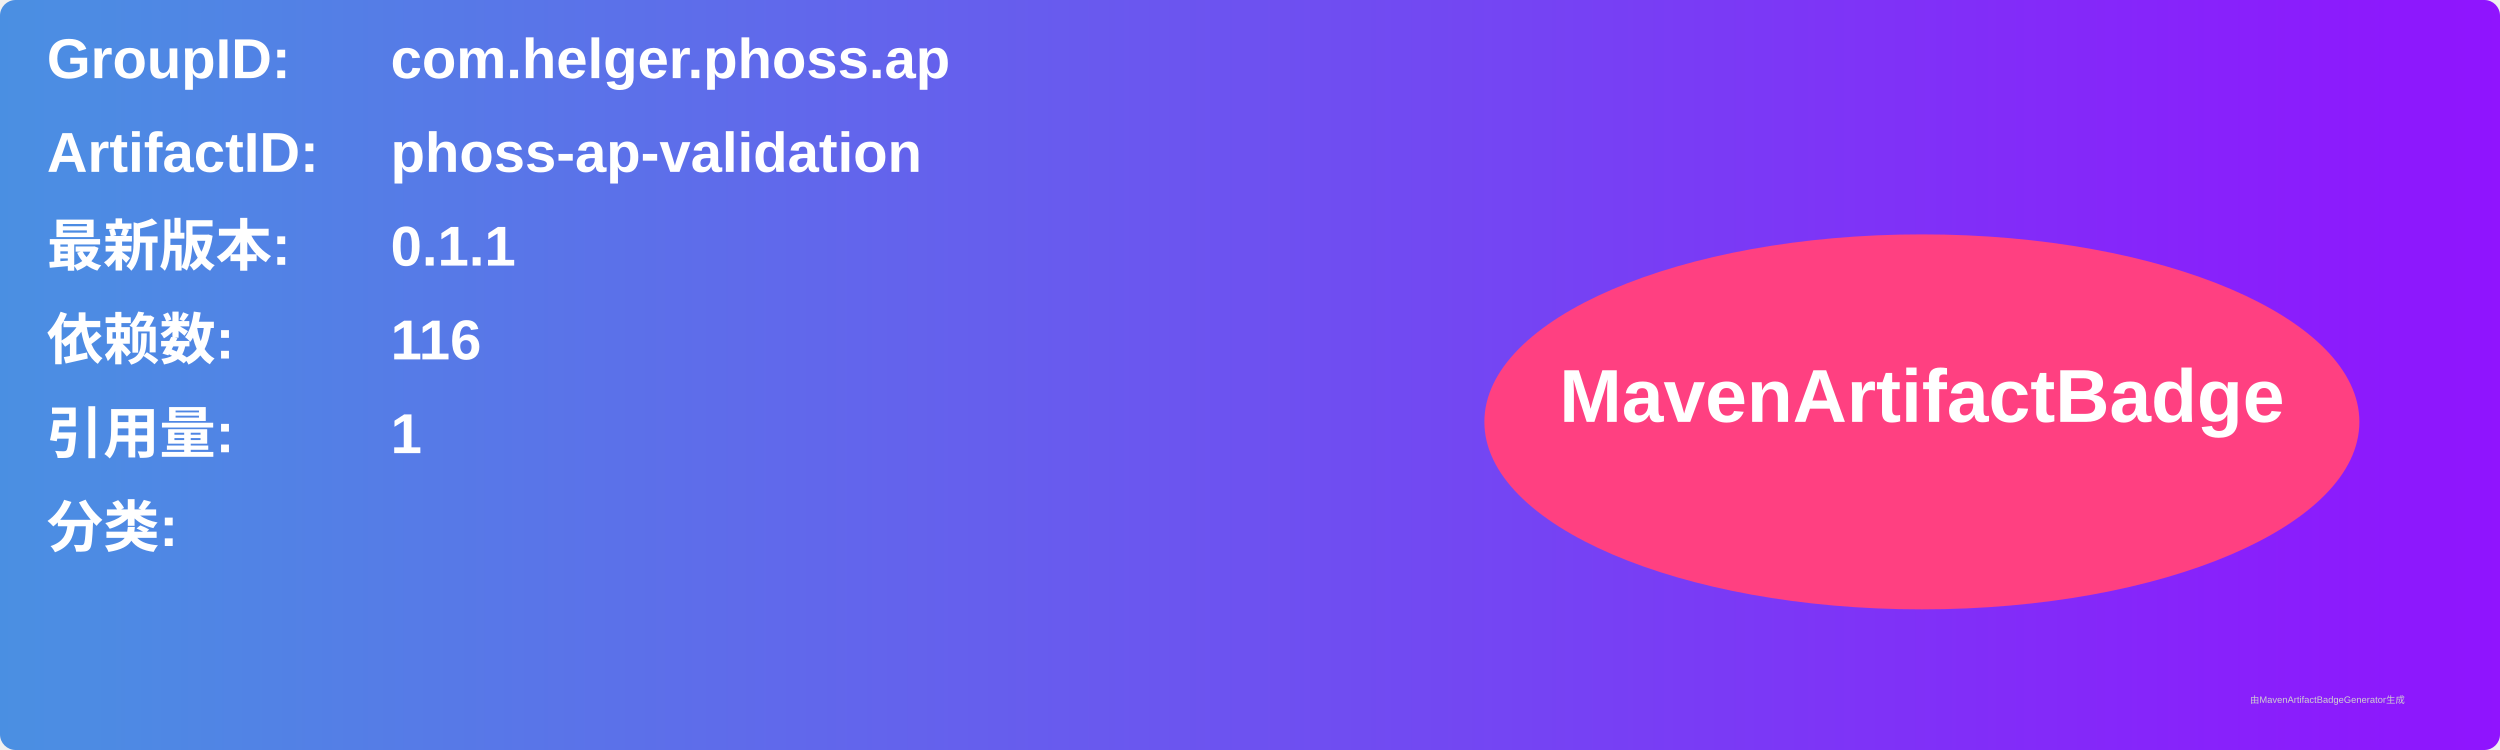
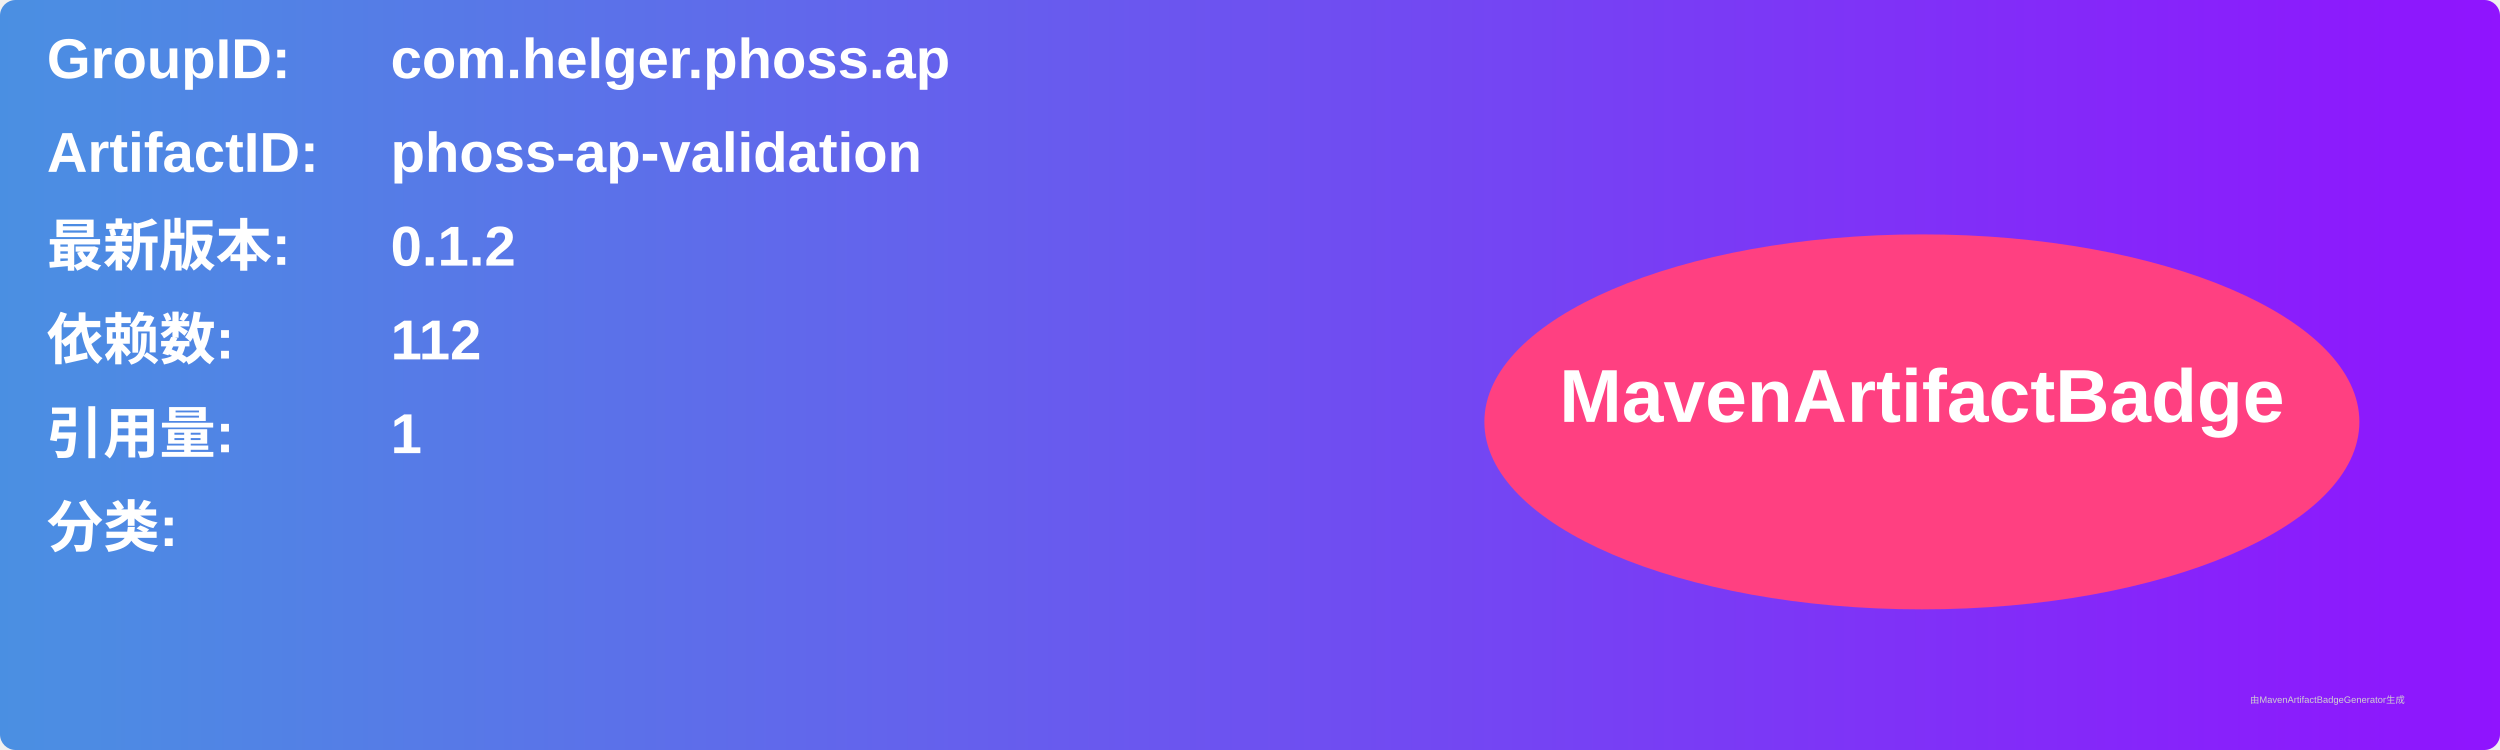
<svg xmlns="http://www.w3.org/2000/svg" width="800" height="240" viewBox="0 0 800 240">
  <linearGradient id="grad" x1="0%" y1="0%" x2="100%" y2="0%">
    <stop offset="0%" stop-color="#4a90e2" />
    <stop offset="100%" stop-color="#9013fe" />
  </linearGradient>
  <rect width="100%" height="100%" rx="5" ry="5" fill="url(#grad)" />
  <g transform="translate(15, 15)">
    <text x="0" y="10" font-family="Arial" font-size="18" fill="white" font-weight="bold" width="260">GroupID:</text>
    <text x="110" y="10" font-family="Arial" font-size="18" fill="white" font-weight="bold" width="460">com.helger.phoss.ap</text>
    <text x="0" y="40" font-family="Arial" font-size="18" fill="white" font-weight="bold" width="260">ArtifactID:</text>
    <text x="110" y="40" font-family="Arial" font-size="18" fill="white" font-weight="bold" width="460">phoss-ap-validation</text>
    <text x="0" y="70" font-family="Arial" font-size="18" fill="white" font-weight="bold">最新版本:</text>
    <text x="110" y="70" font-family="Arial" font-size="18" fill="white" font-weight="bold">
-       <tspan font-weight="bold">0.1.1</tspan>
+       <tspan font-weight="bold">0.1.2</tspan>
    </text>
    <text x="0" y="100" font-family="Arial" font-size="18" fill="white" font-weight="bold">依赖数: </text>
    <text x="110" y="100" font-family="Arial" font-size="18" fill="white">
-       <tspan font-weight="bold">116</tspan>
+       <tspan font-weight="bold">112</tspan>
    </text>
    <text x="0" y="130" font-family="Arial" font-size="18" fill="white" font-weight="bold">引用量: </text>
    <text x="110" y="130" font-family="Arial" font-size="18" fill="white">
      <tspan font-weight="bold">1</tspan>
    </text>
    <text x="0" y="160" font-family="Arial" font-size="18" fill="white" font-weight="bold">分类:</text>
    <text x="10" y="190" font-family="Arial" font-size="10" fill="white">
      <tspan font-weight="bold" />
    </text>
    <ellipse cx="600" cy="120" rx="140" ry="60" fill="#ff4081" />
    <text x="600" y="120" text-anchor="middle" font-family="Arial" font-size="24" fill="white" font-weight="bold">MavenArtifactBadge</text>
  </g>
  <text x="720" y="225" font-family="Arial" font-size="3" fill="#d0d0d0">由MavenArtifactBadgeGenerator生成</text>
</svg>
